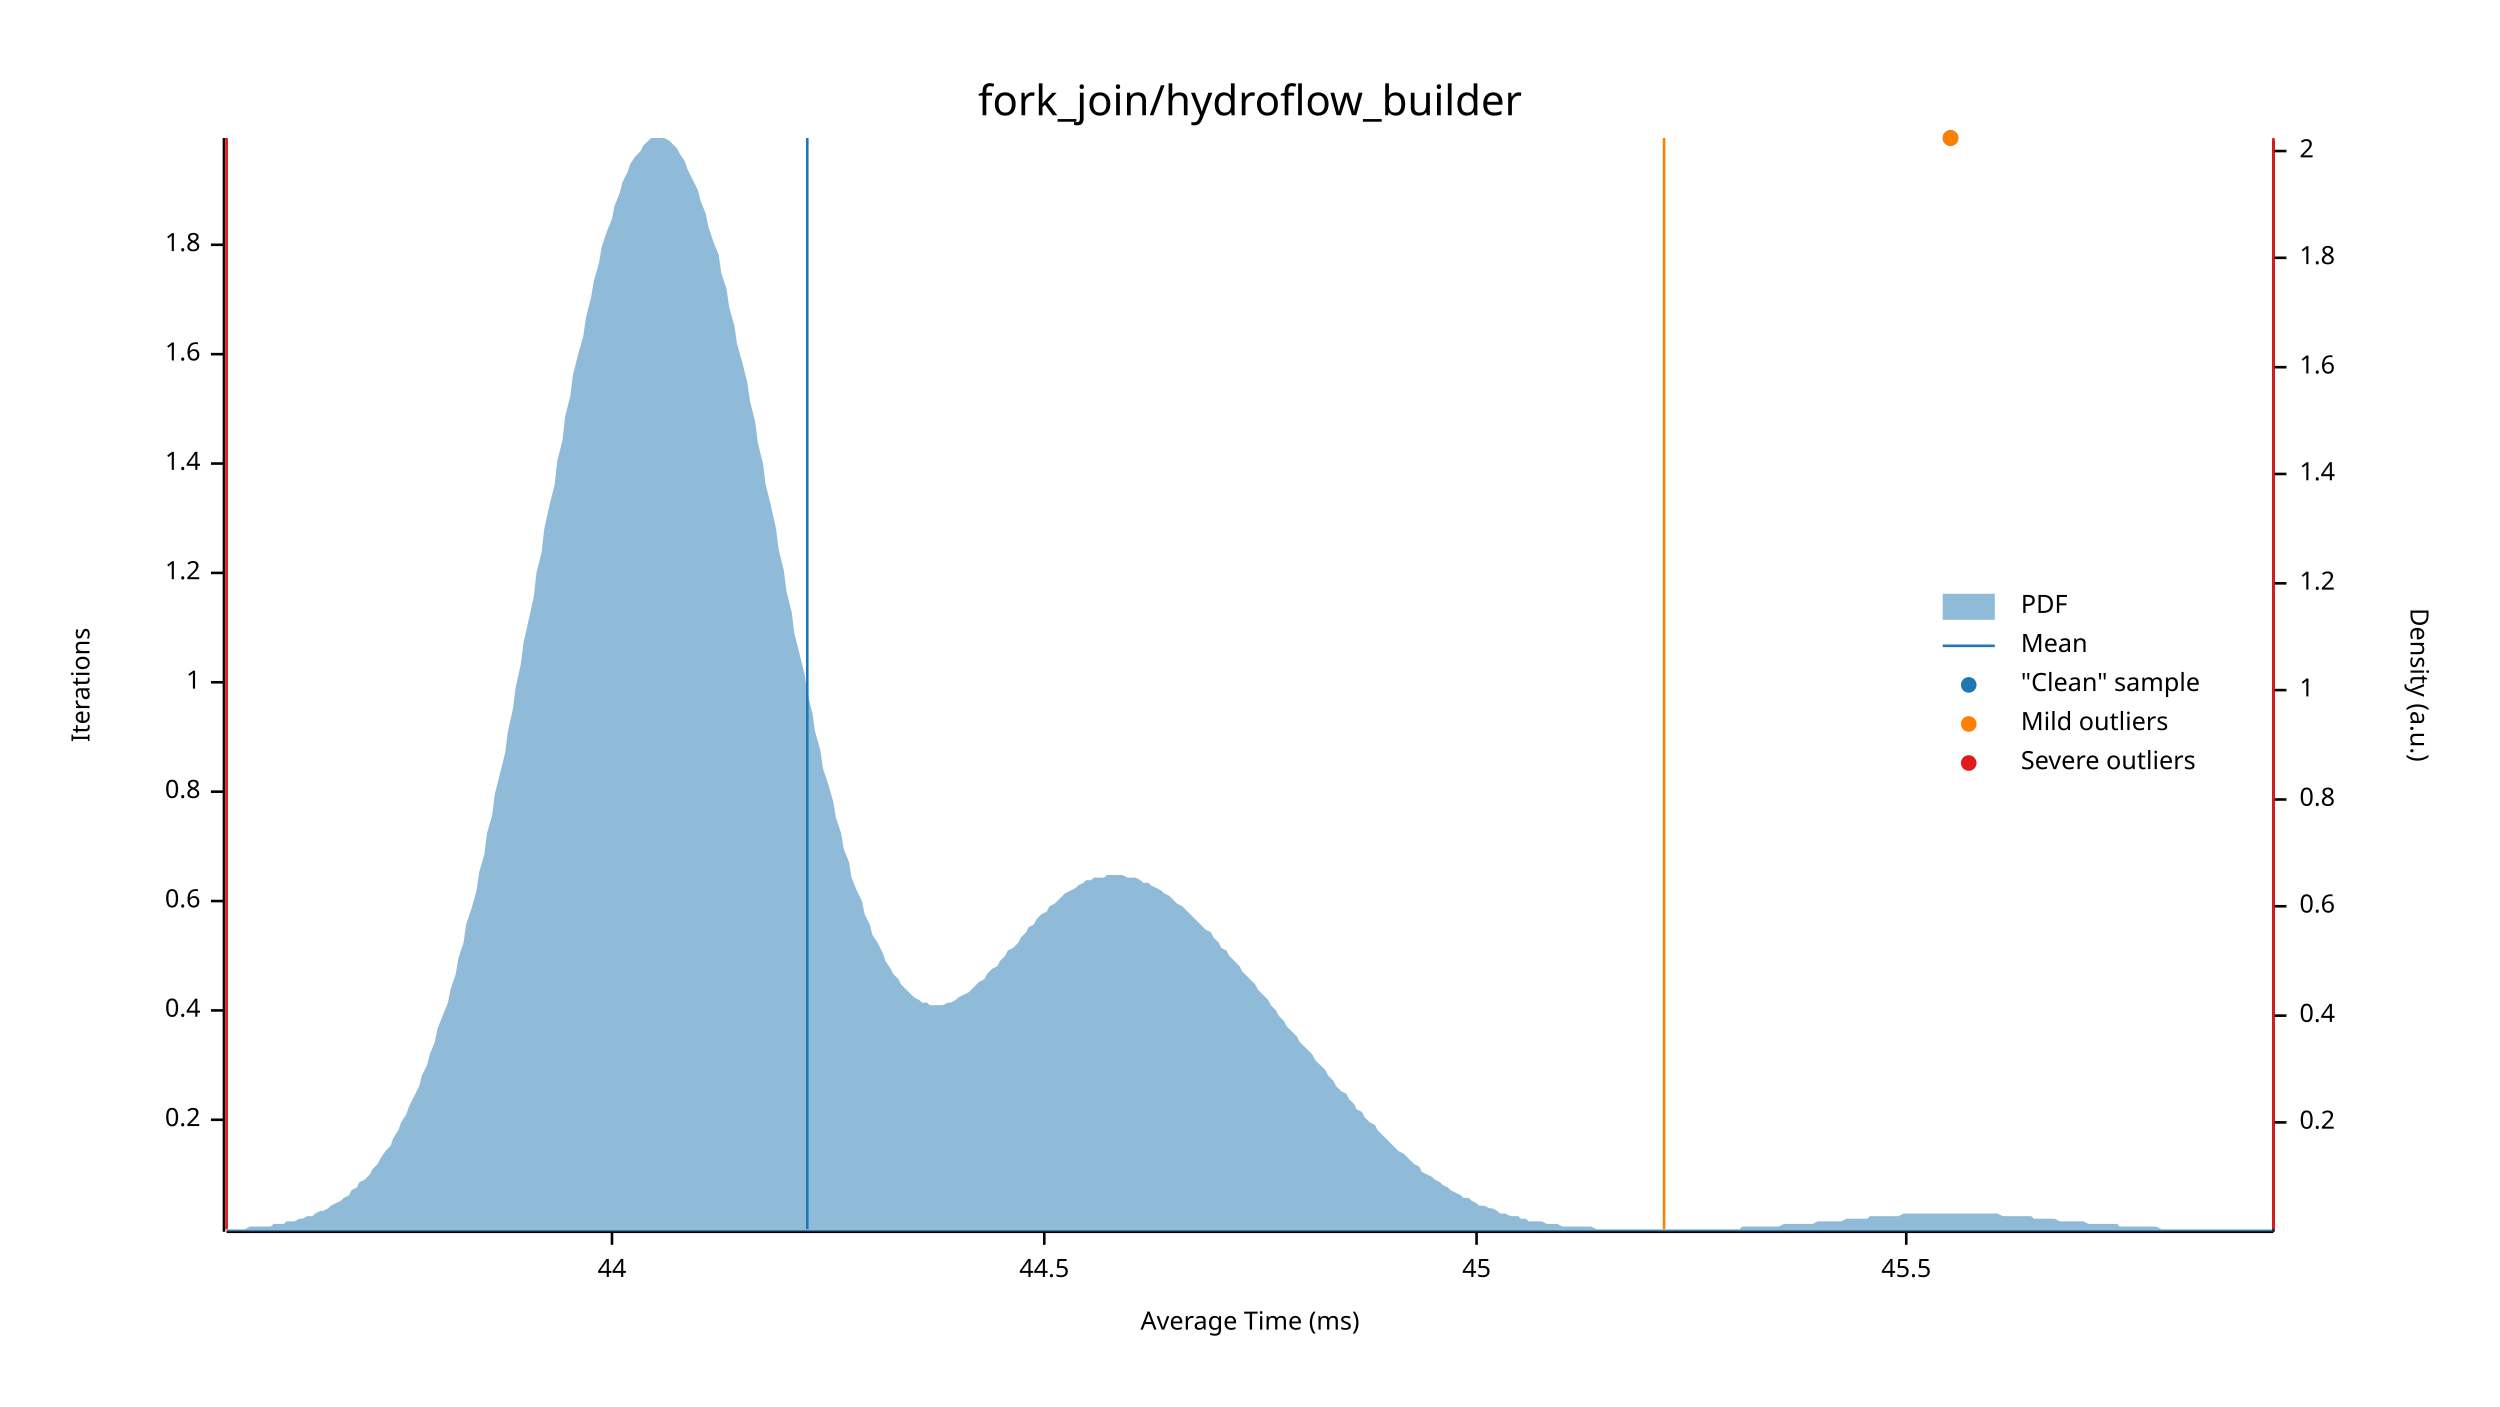
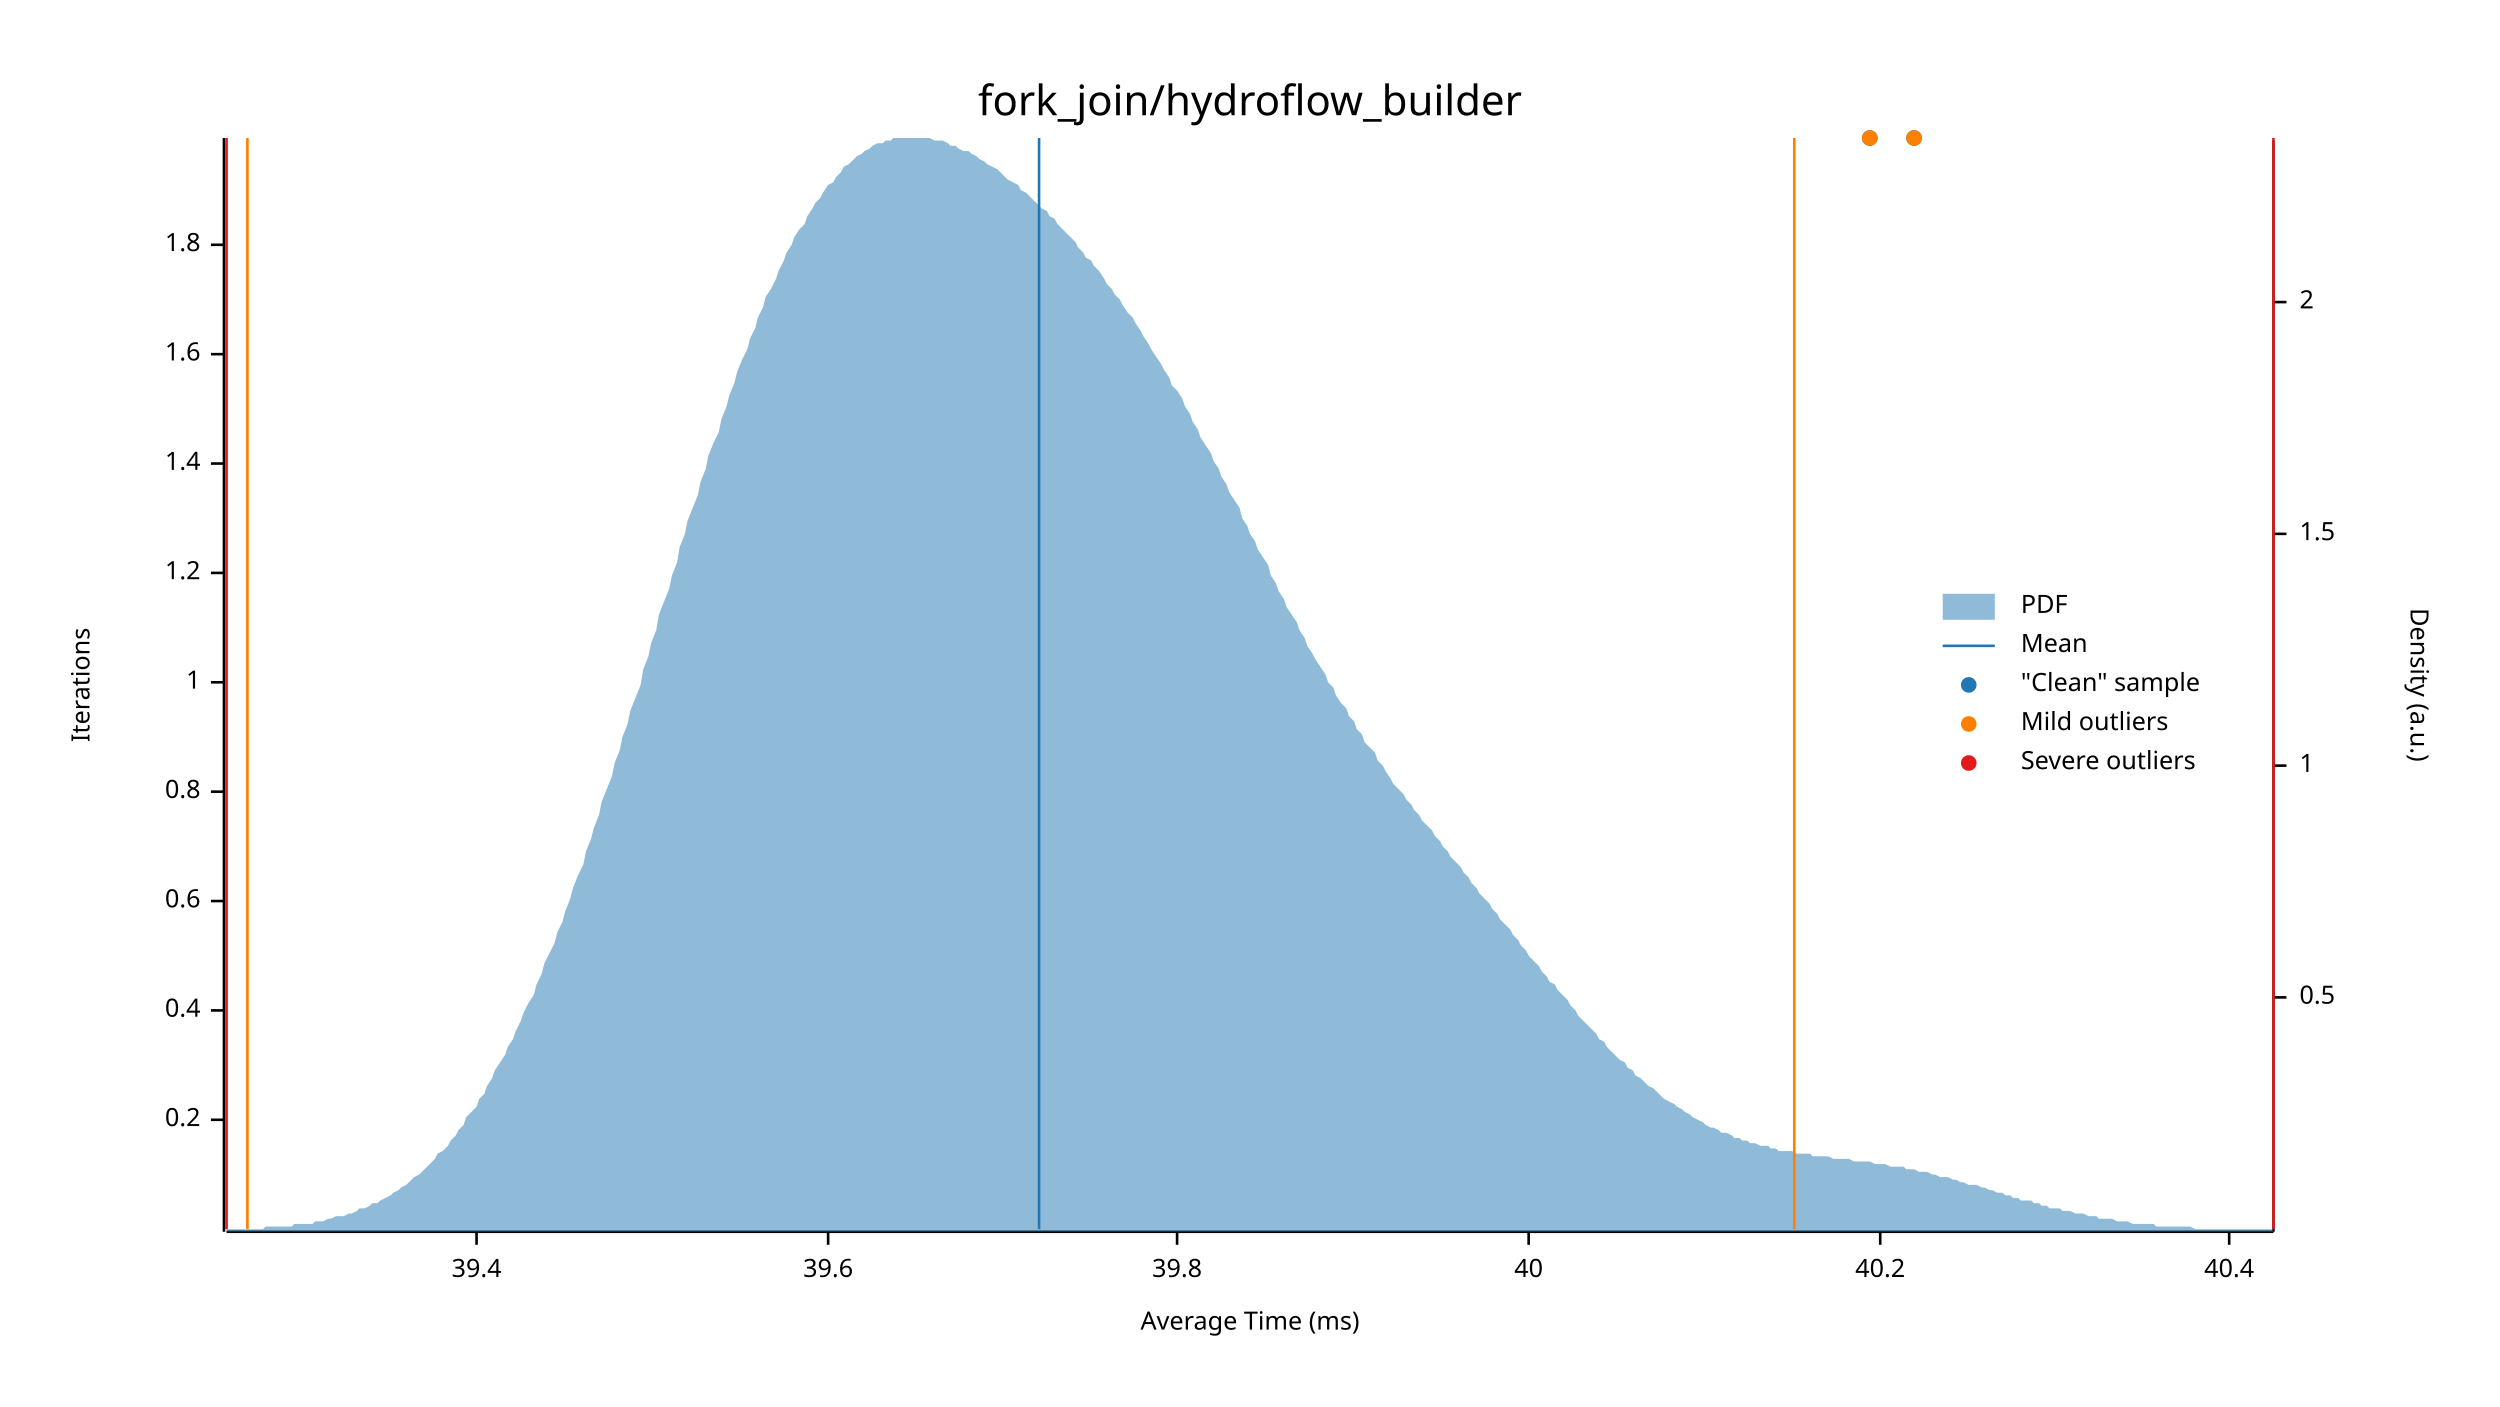
<svg xmlns="http://www.w3.org/2000/svg" width="960" height="540" viewBox="0 0 960 540">
  <text x="480" y="32" dy="0.76em" text-anchor="middle" font-family="sans-serif" font-size="16.129" opacity="1" fill="#000000">
fork_join/hydroflow_builder
</text>
  <text x="27" y="263" dy="0.76em" text-anchor="middle" font-family="sans-serif" font-size="9.677" opacity="1" fill="#000000" transform="rotate(270, 27, 263)">
Iterations
</text>
  <text x="480" y="513" dy="-0.5ex" text-anchor="middle" font-family="sans-serif" font-size="9.677" opacity="1" fill="#000000">
Average Time (ms)
</text>
  <polyline fill="none" opacity="1" stroke="#000000" stroke-width="1" points="86,53 86,473 " />
  <text x="77" y="430" dy="0.5ex" text-anchor="end" font-family="sans-serif" font-size="9.677" opacity="1" fill="#000000">
0.2
</text>
  <polyline fill="none" opacity="1" stroke="#000000" stroke-width="1" points="81,430 86,430 " />
  <text x="77" y="388" dy="0.5ex" text-anchor="end" font-family="sans-serif" font-size="9.677" opacity="1" fill="#000000">
0.4
</text>
  <polyline fill="none" opacity="1" stroke="#000000" stroke-width="1" points="81,388 86,388 " />
  <text x="77" y="346" dy="0.5ex" text-anchor="end" font-family="sans-serif" font-size="9.677" opacity="1" fill="#000000">
0.6
</text>
  <polyline fill="none" opacity="1" stroke="#000000" stroke-width="1" points="81,346 86,346 " />
  <text x="77" y="304" dy="0.5ex" text-anchor="end" font-family="sans-serif" font-size="9.677" opacity="1" fill="#000000">
0.8
</text>
  <polyline fill="none" opacity="1" stroke="#000000" stroke-width="1" points="81,304 86,304 " />
  <text x="77" y="262" dy="0.5ex" text-anchor="end" font-family="sans-serif" font-size="9.677" opacity="1" fill="#000000">
1
</text>
  <polyline fill="none" opacity="1" stroke="#000000" stroke-width="1" points="81,262 86,262 " />
  <text x="77" y="220" dy="0.5ex" text-anchor="end" font-family="sans-serif" font-size="9.677" opacity="1" fill="#000000">
1.2
</text>
  <polyline fill="none" opacity="1" stroke="#000000" stroke-width="1" points="81,220 86,220 " />
  <text x="77" y="178" dy="0.5ex" text-anchor="end" font-family="sans-serif" font-size="9.677" opacity="1" fill="#000000">
1.4
</text>
  <polyline fill="none" opacity="1" stroke="#000000" stroke-width="1" points="81,178 86,178 " />
  <text x="77" y="136" dy="0.5ex" text-anchor="end" font-family="sans-serif" font-size="9.677" opacity="1" fill="#000000">
1.6
</text>
  <polyline fill="none" opacity="1" stroke="#000000" stroke-width="1" points="81,136 86,136 " />
  <text x="77" y="94" dy="0.5ex" text-anchor="end" font-family="sans-serif" font-size="9.677" opacity="1" fill="#000000">
1.8
</text>
  <polyline fill="none" opacity="1" stroke="#000000" stroke-width="1" points="81,94 86,94 " />
  <polyline fill="none" opacity="1" stroke="#000000" stroke-width="1" points="87,473 873,473 " />
-   <text x="235" y="483" dy="0.76em" text-anchor="middle" font-family="sans-serif" font-size="9.677" opacity="1" fill="#000000">
- 44
+   <text x="183" y="483" dy="0.76em" text-anchor="middle" font-family="sans-serif" font-size="9.677" opacity="1" fill="#000000">
+ 39.4
</text>
-   <polyline fill="none" opacity="1" stroke="#000000" stroke-width="1" points="235,473 235,478 " />
-   <text x="401" y="483" dy="0.76em" text-anchor="middle" font-family="sans-serif" font-size="9.677" opacity="1" fill="#000000">
- 44.5
+   <polyline fill="none" opacity="1" stroke="#000000" stroke-width="1" points="183,473 183,478 " />
+   <text x="318" y="483" dy="0.76em" text-anchor="middle" font-family="sans-serif" font-size="9.677" opacity="1" fill="#000000">
+ 39.6
</text>
-   <polyline fill="none" opacity="1" stroke="#000000" stroke-width="1" points="401,473 401,478 " />
-   <text x="567" y="483" dy="0.76em" text-anchor="middle" font-family="sans-serif" font-size="9.677" opacity="1" fill="#000000">
- 45
+   <polyline fill="none" opacity="1" stroke="#000000" stroke-width="1" points="318,473 318,478 " />
+   <text x="452" y="483" dy="0.76em" text-anchor="middle" font-family="sans-serif" font-size="9.677" opacity="1" fill="#000000">
+ 39.8
</text>
-   <polyline fill="none" opacity="1" stroke="#000000" stroke-width="1" points="567,473 567,478 " />
-   <text x="732" y="483" dy="0.76em" text-anchor="middle" font-family="sans-serif" font-size="9.677" opacity="1" fill="#000000">
- 45.5
+   <polyline fill="none" opacity="1" stroke="#000000" stroke-width="1" points="452,473 452,478 " />
+   <text x="587" y="483" dy="0.76em" text-anchor="middle" font-family="sans-serif" font-size="9.677" opacity="1" fill="#000000">
+ 40
</text>
-   <polyline fill="none" opacity="1" stroke="#000000" stroke-width="1" points="732,473 732,478 " />
+   <polyline fill="none" opacity="1" stroke="#000000" stroke-width="1" points="587,473 587,478 " />
+   <text x="722" y="483" dy="0.76em" text-anchor="middle" font-family="sans-serif" font-size="9.677" opacity="1" fill="#000000">
+ 40.2
+ </text>
+   <polyline fill="none" opacity="1" stroke="#000000" stroke-width="1" points="722,473 722,478 " />
+   <text x="856" y="483" dy="0.76em" text-anchor="middle" font-family="sans-serif" font-size="9.677" opacity="1" fill="#000000">
+ 40.4
+ </text>
+   <polyline fill="none" opacity="1" stroke="#000000" stroke-width="1" points="856,473 856,478 " />
  <text x="933" y="263" dy="0.76em" text-anchor="middle" font-family="sans-serif" font-size="9.677" opacity="1" fill="#000000" transform="rotate(90, 933, 263)">
Density (a.u.)
</text>
  <polyline fill="none" opacity="1" stroke="#000000" stroke-width="1" points="873,54 873,473 " />
-   <text x="883" y="431" dy="0.5ex" text-anchor="start" font-family="sans-serif" font-size="9.677" opacity="1" fill="#000000">
- 0.2
+   <text x="883" y="383" dy="0.5ex" text-anchor="start" font-family="sans-serif" font-size="9.677" opacity="1" fill="#000000">
+ 0.5
</text>
-   <polyline fill="none" opacity="1" stroke="#000000" stroke-width="1" points="873,431 878,431 " />
-   <text x="883" y="390" dy="0.5ex" text-anchor="start" font-family="sans-serif" font-size="9.677" opacity="1" fill="#000000">
- 0.4
- </text>
-   <polyline fill="none" opacity="1" stroke="#000000" stroke-width="1" points="873,390 878,390 " />
-   <text x="883" y="348" dy="0.5ex" text-anchor="start" font-family="sans-serif" font-size="9.677" opacity="1" fill="#000000">
- 0.6
- </text>
-   <polyline fill="none" opacity="1" stroke="#000000" stroke-width="1" points="873,348 878,348 " />
-   <text x="883" y="307" dy="0.5ex" text-anchor="start" font-family="sans-serif" font-size="9.677" opacity="1" fill="#000000">
- 0.8
- </text>
-   <polyline fill="none" opacity="1" stroke="#000000" stroke-width="1" points="873,307 878,307 " />
-   <text x="883" y="265" dy="0.5ex" text-anchor="start" font-family="sans-serif" font-size="9.677" opacity="1" fill="#000000">
+   <polyline fill="none" opacity="1" stroke="#000000" stroke-width="1" points="873,383 878,383 " />
+   <text x="883" y="294" dy="0.5ex" text-anchor="start" font-family="sans-serif" font-size="9.677" opacity="1" fill="#000000">
1
</text>
-   <polyline fill="none" opacity="1" stroke="#000000" stroke-width="1" points="873,265 878,265 " />
-   <text x="883" y="224" dy="0.5ex" text-anchor="start" font-family="sans-serif" font-size="9.677" opacity="1" fill="#000000">
- 1.2
+   <polyline fill="none" opacity="1" stroke="#000000" stroke-width="1" points="873,294 878,294 " />
+   <text x="883" y="205" dy="0.5ex" text-anchor="start" font-family="sans-serif" font-size="9.677" opacity="1" fill="#000000">
+ 1.5
</text>
-   <polyline fill="none" opacity="1" stroke="#000000" stroke-width="1" points="873,224 878,224 " />
-   <text x="883" y="182" dy="0.5ex" text-anchor="start" font-family="sans-serif" font-size="9.677" opacity="1" fill="#000000">
- 1.4
- </text>
-   <polyline fill="none" opacity="1" stroke="#000000" stroke-width="1" points="873,182 878,182 " />
-   <text x="883" y="141" dy="0.5ex" text-anchor="start" font-family="sans-serif" font-size="9.677" opacity="1" fill="#000000">
- 1.6
- </text>
-   <polyline fill="none" opacity="1" stroke="#000000" stroke-width="1" points="873,141 878,141 " />
-   <text x="883" y="99" dy="0.5ex" text-anchor="start" font-family="sans-serif" font-size="9.677" opacity="1" fill="#000000">
- 1.8
- </text>
-   <polyline fill="none" opacity="1" stroke="#000000" stroke-width="1" points="873,99 878,99 " />
-   <text x="883" y="58" dy="0.5ex" text-anchor="start" font-family="sans-serif" font-size="9.677" opacity="1" fill="#000000">
+   <polyline fill="none" opacity="1" stroke="#000000" stroke-width="1" points="873,205 878,205 " />
+   <text x="883" y="116" dy="0.5ex" text-anchor="start" font-family="sans-serif" font-size="9.677" opacity="1" fill="#000000">
2
</text>
-   <polyline fill="none" opacity="1" stroke="#000000" stroke-width="1" points="873,58 878,58 " />
-   <polygon opacity="0.5" fill="#1F78B4" points="87,472 88,472 90,472 91,472 93,472 94,472 96,471 98,471 99,471 101,471 102,471 104,471 105,470 107,470 109,470 110,469 112,469 113,469 115,468 116,468 118,467 120,467 121,466 123,465 124,465 126,464 127,463 129,462 131,461 132,460 134,459 135,457 137,456 138,454 140,453 142,451 143,449 145,447 146,445 148,442 150,440 151,437 153,434 154,431 156,428 157,425 159,421 161,417 162,413 164,409 165,405 167,400 168,395 170,390 172,385 173,380 175,374 176,368 178,362 179,355 181,349 183,342 184,335 186,328 187,320 189,313 190,305 192,297 194,289 195,281 197,272 198,264 200,255 201,247 203,238 205,229 206,220 208,212 209,203 211,194 213,186 214,177 216,169 217,160 219,152 220,144 222,136 224,129 225,122 227,114 228,108 230,101 231,95 233,89 235,84 236,79 238,74 239,70 241,66 242,63 244,60 246,58 247,56 249,54 250,53 252,53 253,53 255,53 257,54 258,55 260,57 261,59 263,62 264,65 266,69 268,73 269,77 271,82 272,87 274,93 276,98 277,105 279,111 280,118 282,125 283,132 285,139 287,147 288,154 290,162 291,170 293,178 294,186 296,194 298,203 299,211 301,219 302,227 304,235 305,243 307,251 309,259 310,266 312,274 313,281 315,288 316,295 318,301 320,308 321,314 323,320 324,326 326,331 327,337 329,342 331,346 332,351 334,355 335,359 337,362 339,366 340,369 342,372 343,374 345,376 346,378 348,380 350,382 351,383 353,384 354,385 356,385 357,386 359,386 361,386 362,386 364,385 365,385 367,384 368,383 370,382 372,381 373,380 375,378 376,377 378,376 379,374 381,372 383,371 384,369 386,367 387,365 389,364 391,362 392,360 394,358 395,356 397,355 398,353 400,351 402,350 403,348 405,347 406,346 408,344 409,343 411,342 413,341 414,340 416,339 417,338 419,338 420,337 422,337 424,337 425,336 427,336 428,336 430,336 431,336 433,337 435,337 436,337 438,338 439,339 441,339 442,340 444,341 446,342 447,343 449,344 450,345 452,347 454,348 455,349 457,351 458,352 460,354 461,355 463,357 465,358 466,360 468,362 469,364 471,365 472,367 474,369 476,371 477,373 479,375 480,376 482,378 483,380 485,382 487,384 488,386 490,388 491,390 493,392 494,394 496,396 498,398 499,400 501,402 502,403 504,405 505,407 507,409 509,411 510,413 512,415 513,417 515,419 517,420 518,422 520,424 521,426 523,427 524,429 526,431 528,432 529,434 531,436 532,437 534,439 535,440 537,442 539,443 540,444 542,446 543,447 545,448 546,450 548,451 550,452 551,453 553,454 554,455 556,456 557,457 559,458 561,459 562,460 564,460 565,461 567,462 568,463 570,463 572,464 573,464 575,465 576,466 578,466 580,467 581,467 583,467 584,468 586,468 587,469 589,469 591,469 592,469 594,470 595,470 597,470 598,470 600,471 602,471 603,471 605,471 606,471 608,471 609,471 611,471 613,472 614,472 616,472 617,472 619,472 620,472 622,472 624,472 625,472 627,472 628,472 630,472 632,472 633,472 635,472 636,472 638,472 639,472 641,472 643,472 644,472 646,472 647,472 649,472 650,472 652,472 654,472 655,472 657,472 658,472 660,472 661,472 663,472 665,472 666,472 668,472 669,471 671,471 672,471 674,471 676,471 677,471 679,471 680,471 682,471 683,471 685,470 687,470 688,470 690,470 691,470 693,470 695,470 696,470 698,469 699,469 701,469 702,469 704,469 706,469 707,469 709,468 710,468 712,468 713,468 715,468 717,468 718,467 720,467 721,467 723,467 724,467 726,467 728,467 729,467 731,466 732,466 734,466 735,466 737,466 739,466 740,466 742,466 743,466 745,466 746,466 748,466 750,466 751,466 753,466 754,466 756,466 758,466 759,466 761,466 762,466 764,466 765,466 767,466 769,467 770,467 772,467 773,467 775,467 776,467 778,467 780,467 781,468 783,468 784,468 786,468 787,468 789,468 791,469 792,469 794,469 795,469 797,469 798,469 800,469 802,470 803,470 805,470 806,470 808,470 809,470 811,470 813,470 814,471 816,471 817,471 819,471 821,471 822,471 824,471 825,471 827,471 828,471 830,472 832,472 833,472 835,472 836,472 838,472 839,472 841,472 843,472 844,472 846,472 847,472 849,472 850,472 852,472 854,472 855,472 857,472 858,472 860,472 861,472 863,472 865,472 866,472 868,472 869,472 871,472 873,472 873,473 87,473 " />
-   <polyline fill="none" opacity="1" stroke="#1F78B4" stroke-width="1" points="310,472 310,53 " />
-   <polyline fill="none" opacity="1" stroke="#FF7F00" stroke-width="1" points="87,472 87,53 " />
-   <polyline fill="none" opacity="1" stroke="#FF7F00" stroke-width="1" points="639,472 639,53 " />
+   <polyline fill="none" opacity="1" stroke="#000000" stroke-width="1" points="873,116 878,116 " />
+   <polygon opacity="0.5" fill="#1F78B4" points="87,472 88,472 90,472 91,472 93,472 94,472 96,472 98,472 99,472 101,472 102,471 104,471 105,471 107,471 109,471 110,471 112,471 113,470 115,470 116,470 118,470 120,470 121,469 123,469 124,469 126,468 127,468 129,467 131,467 132,467 134,466 135,466 137,465 138,464 140,464 142,463 143,462 145,462 146,461 148,460 150,459 151,458 153,457 154,456 156,455 157,454 159,452 161,451 162,450 164,448 165,447 167,445 168,443 170,442 172,440 173,438 175,436 176,434 178,432 179,429 181,427 183,425 184,422 186,420 187,417 189,414 190,411 192,408 194,405 195,402 197,399 198,396 200,392 201,389 203,385 205,382 206,378 208,374 209,370 211,366 213,362 214,358 216,354 217,350 219,345 220,341 222,336 224,332 225,327 227,322 228,318 230,313 231,308 233,303 235,298 236,293 238,288 239,283 241,278 242,273 244,268 246,263 247,257 249,252 250,247 252,242 253,236 255,231 257,226 258,221 260,216 261,210 263,205 264,200 266,195 268,190 269,185 271,180 272,175 274,170 276,166 277,161 279,156 280,152 282,147 283,143 285,138 287,134 288,130 290,126 291,122 293,118 294,114 296,111 298,107 299,104 301,100 302,97 304,94 305,91 307,88 309,86 310,83 312,80 313,78 315,76 316,74 318,71 320,70 321,68 323,66 324,64 326,63 327,62 329,60 331,59 332,58 334,57 335,56 337,55 339,55 340,54 342,54 343,53 345,53 346,53 348,53 350,53 351,53 353,53 354,53 356,53 357,53 359,54 361,54 362,54 364,55 365,56 367,56 368,57 370,58 372,58 373,59 375,60 376,61 378,62 379,63 381,64 383,65 384,66 386,68 387,69 389,70 391,71 392,73 394,74 395,75 397,77 398,78 400,80 402,81 403,83 405,84 406,86 408,88 409,89 411,91 413,93 414,95 416,97 417,99 419,100 420,102 422,104 424,107 425,109 427,111 428,113 430,115 431,117 433,120 435,122 436,124 438,127 439,129 441,132 442,134 444,137 446,140 447,142 449,145 450,148 452,150 454,153 455,156 457,159 458,162 460,165 461,168 463,171 465,174 466,177 468,180 469,183 471,186 472,189 474,192 476,195 477,199 479,202 480,205 482,208 483,211 485,214 487,217 488,221 490,224 491,227 493,230 494,233 496,236 498,239 499,242 501,245 502,248 504,251 505,253 507,256 509,259 510,262 512,264 513,267 515,270 517,272 518,275 520,277 521,280 523,282 524,285 526,287 528,289 529,292 531,294 532,296 534,299 535,301 537,303 539,305 540,307 542,309 543,311 545,313 546,315 548,317 550,319 551,321 553,323 554,325 556,327 557,329 559,331 561,333 562,335 564,337 565,339 567,341 568,343 570,345 572,347 573,349 575,351 576,353 578,355 580,357 581,359 583,361 584,363 586,365 587,367 589,369 591,371 592,373 594,375 595,377 597,378 598,380 600,382 602,384 603,386 605,388 606,390 608,392 609,393 611,395 613,397 614,399 616,400 617,402 619,404 620,405 622,407 624,408 625,410 627,411 628,413 630,414 632,416 633,417 635,418 636,419 638,421 639,422 641,423 643,424 644,425 646,426 647,427 649,428 650,429 652,430 654,431 655,432 657,433 658,433 660,434 661,435 663,435 665,436 666,437 668,437 669,438 671,438 672,439 674,439 676,440 677,440 679,440 680,441 682,441 683,442 685,442 687,442 688,442 690,443 691,443 693,443 695,443 696,444 698,444 699,444 701,444 702,444 704,445 706,445 707,445 709,445 710,445 712,446 713,446 715,446 717,446 718,446 720,447 721,447 723,447 724,447 726,448 728,448 729,448 731,448 732,449 734,449 735,449 737,450 739,450 740,450 742,451 743,451 745,452 746,452 748,452 750,453 751,453 753,454 754,454 756,455 758,455 759,455 761,456 762,456 764,457 765,457 767,458 769,458 770,459 772,459 773,460 775,460 776,461 778,461 780,461 781,462 783,462 784,463 786,463 787,464 789,464 791,464 792,465 794,465 795,465 797,466 798,466 800,466 802,467 803,467 805,467 806,468 808,468 809,468 811,468 813,469 814,469 816,469 817,469 819,470 821,470 822,470 824,470 825,470 827,470 828,471 830,471 832,471 833,471 835,471 836,471 838,471 839,471 841,471 843,472 844,472 846,472 847,472 849,472 850,472 852,472 854,472 855,472 857,472 858,472 860,472 861,472 863,472 865,472 866,472 868,472 869,472 871,472 873,472 873,473 87,473 " />
+   <polyline fill="none" opacity="1" stroke="#1F78B4" stroke-width="1" points="399,472 399,53 " />
+   <polyline fill="none" opacity="1" stroke="#FF7F00" stroke-width="1" points="95,472 95,53 " />
+   <polyline fill="none" opacity="1" stroke="#FF7F00" stroke-width="1" points="689,472 689,53 " />
  <polyline fill="none" opacity="1" stroke="#E31A1C" stroke-width="1" points="87,472 87,53 " />
  <polyline fill="none" opacity="1" stroke="#E31A1C" stroke-width="1" points="873,472 873,53 " />
-   <circle cx="749" cy="53" r="3" opacity="1" fill="#1F78B4" stroke="none" stroke-width="1" />
-   <circle cx="749" cy="53" r="3" opacity="1" fill="#FF7F00" stroke="none" stroke-width="1" />
+   <circle cx="735" cy="53" r="3" opacity="1" fill="#1F78B4" stroke="none" stroke-width="1" />
+   <circle cx="718" cy="53" r="3" opacity="1" fill="#1F78B4" stroke="none" stroke-width="1" />
+   <circle cx="735" cy="53" r="3" opacity="1" fill="#FF7F00" stroke="none" stroke-width="1" />
+   <circle cx="718" cy="53" r="3" opacity="1" fill="#FF7F00" stroke="none" stroke-width="1" />
  <text x="776" y="228" dy="0.76em" text-anchor="start" font-family="sans-serif" font-size="9.677" opacity="1" fill="#000000">
PDF
</text>
  <text x="776" y="243" dy="0.76em" text-anchor="start" font-family="sans-serif" font-size="9.677" opacity="1" fill="#000000">
Mean
</text>
  <text x="776" y="258" dy="0.76em" text-anchor="start" font-family="sans-serif" font-size="9.677" opacity="1" fill="#000000">
"Clean" sample
</text>
  <text x="776" y="273" dy="0.76em" text-anchor="start" font-family="sans-serif" font-size="9.677" opacity="1" fill="#000000">
Mild outliers
</text>
  <text x="776" y="288" dy="0.76em" text-anchor="start" font-family="sans-serif" font-size="9.677" opacity="1" fill="#000000">
Severe outliers
</text>
  <rect x="746" y="228" width="20" height="10" opacity="0.5" fill="#1F78B4" stroke="none" />
  <polyline fill="none" opacity="1" stroke="#1F78B4" stroke-width="1" points="746,248 766,248 " />
  <circle cx="756" cy="263" r="3" opacity="1" fill="#1F78B4" stroke="none" stroke-width="1" />
  <circle cx="756" cy="278" r="3" opacity="1" fill="#FF7F00" stroke="none" stroke-width="1" />
  <circle cx="756" cy="293" r="3" opacity="1" fill="#E31A1C" stroke="none" stroke-width="1" />
</svg>
